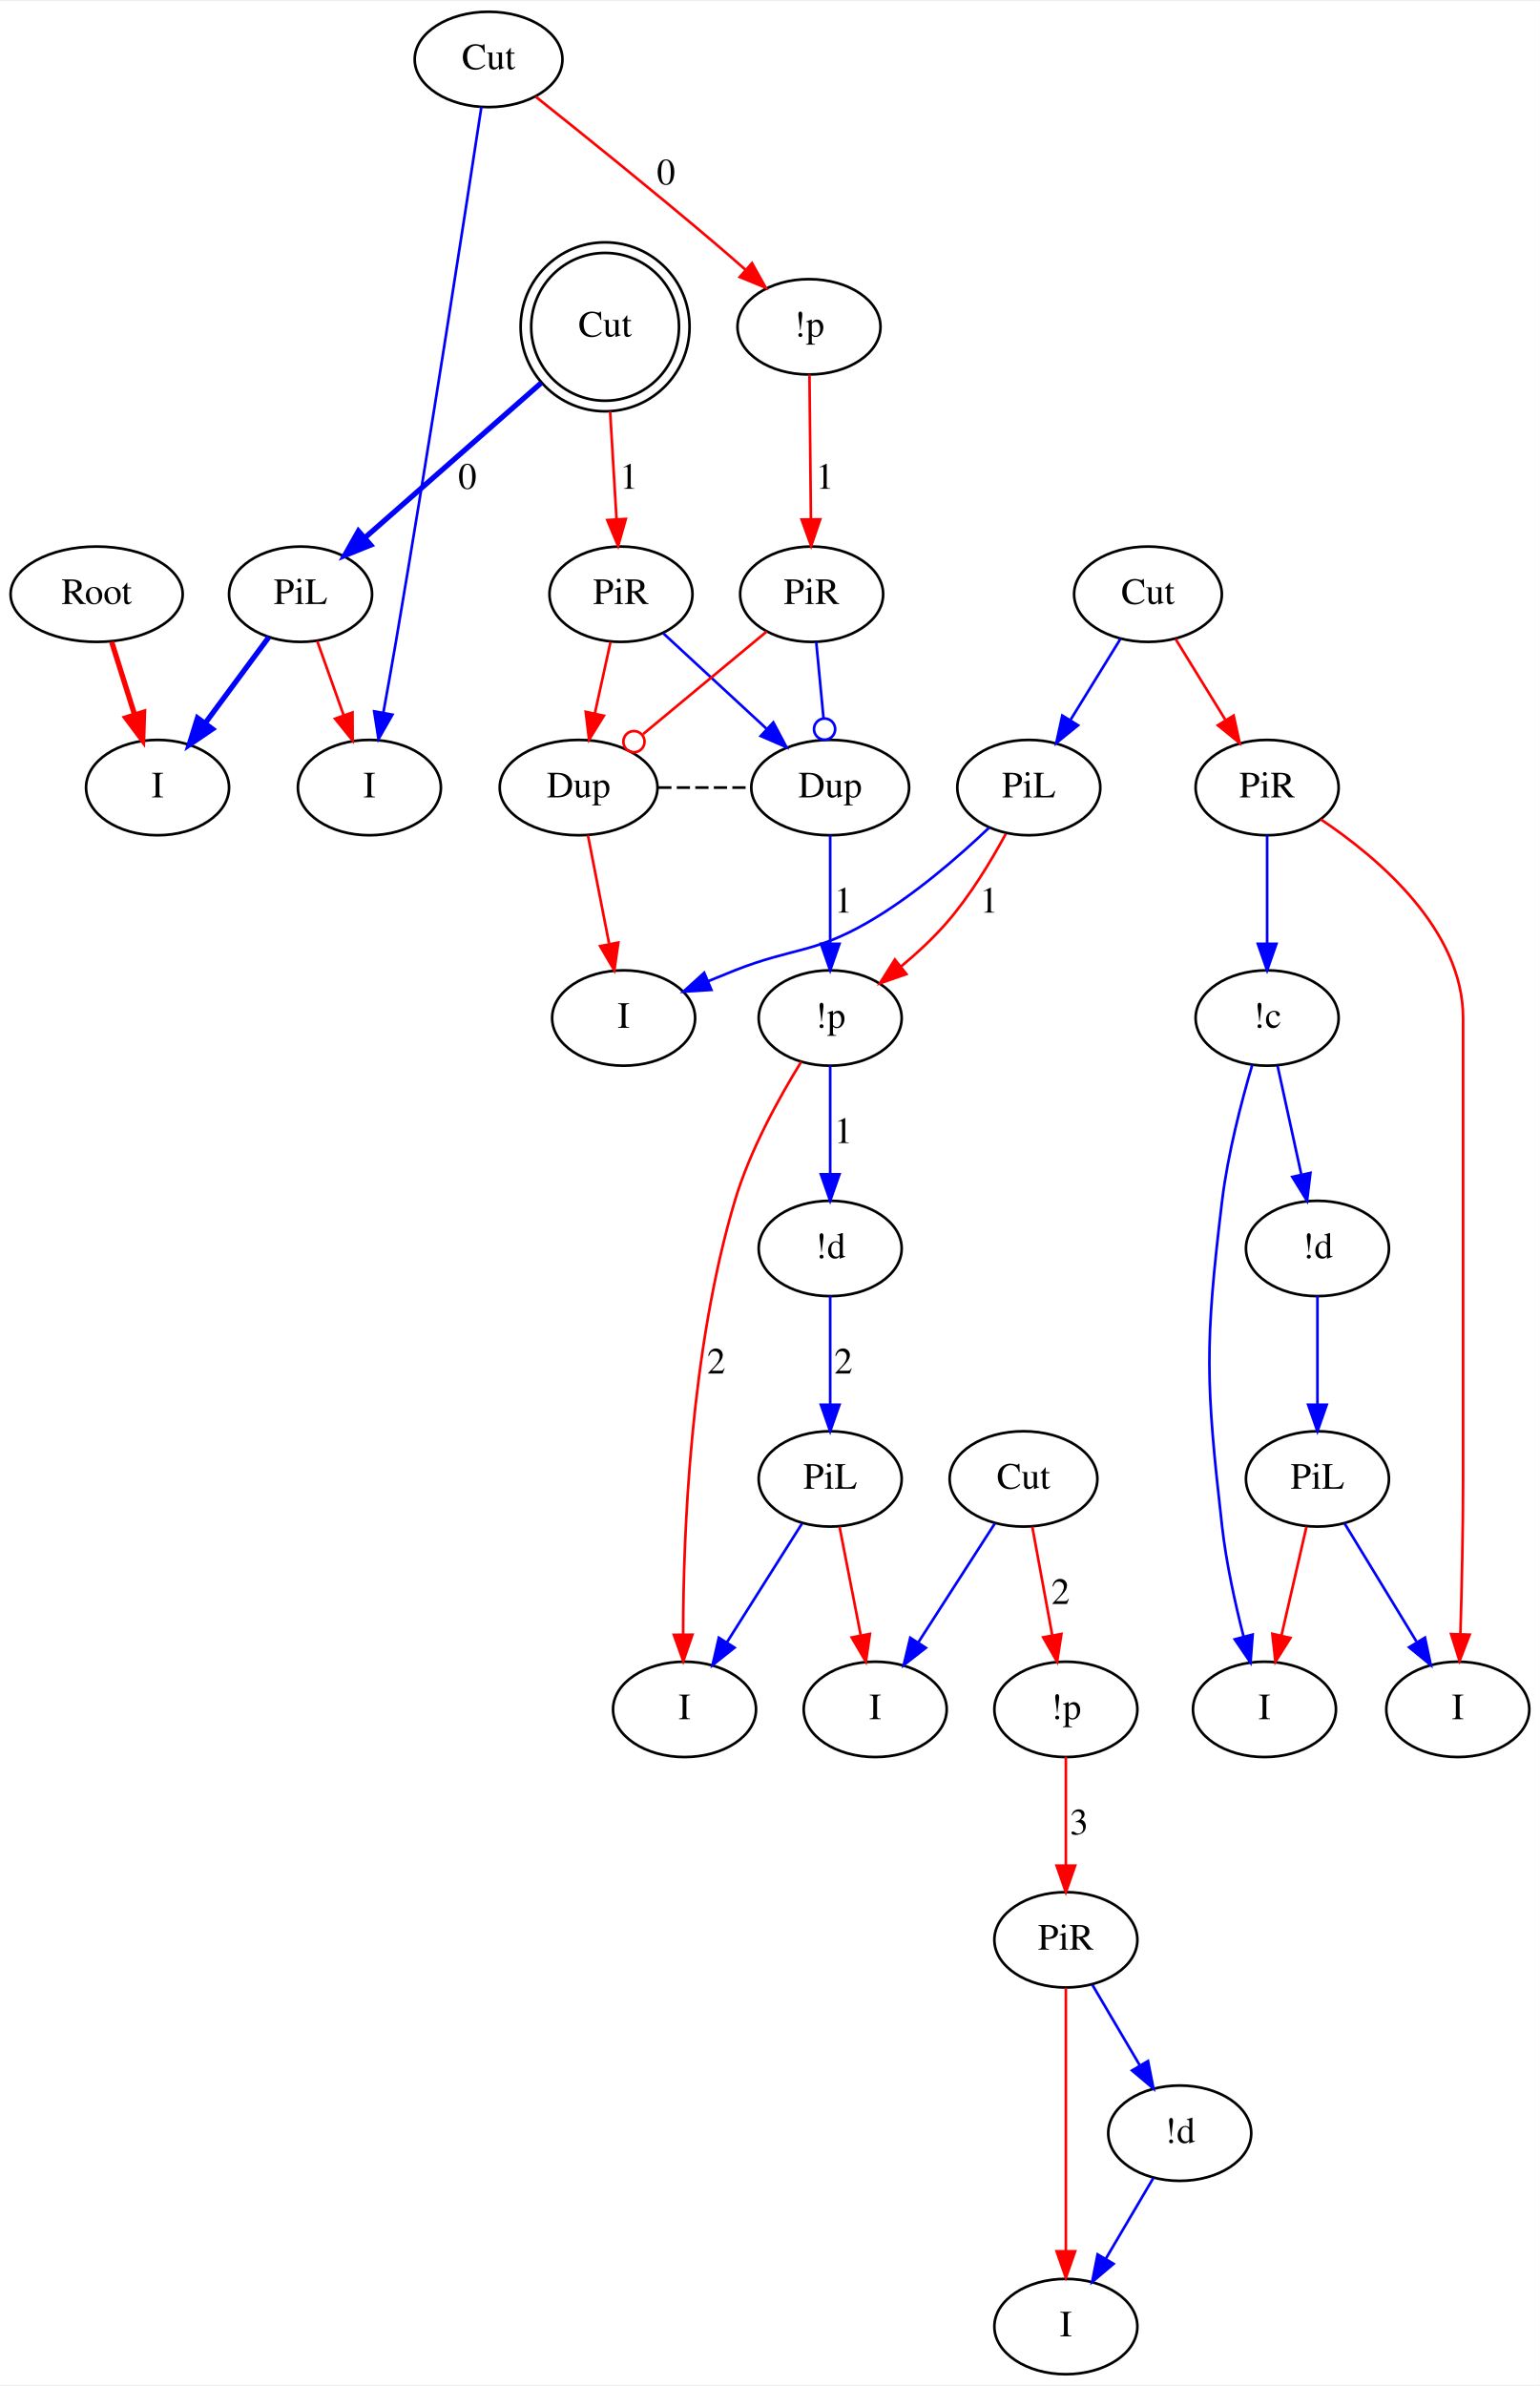
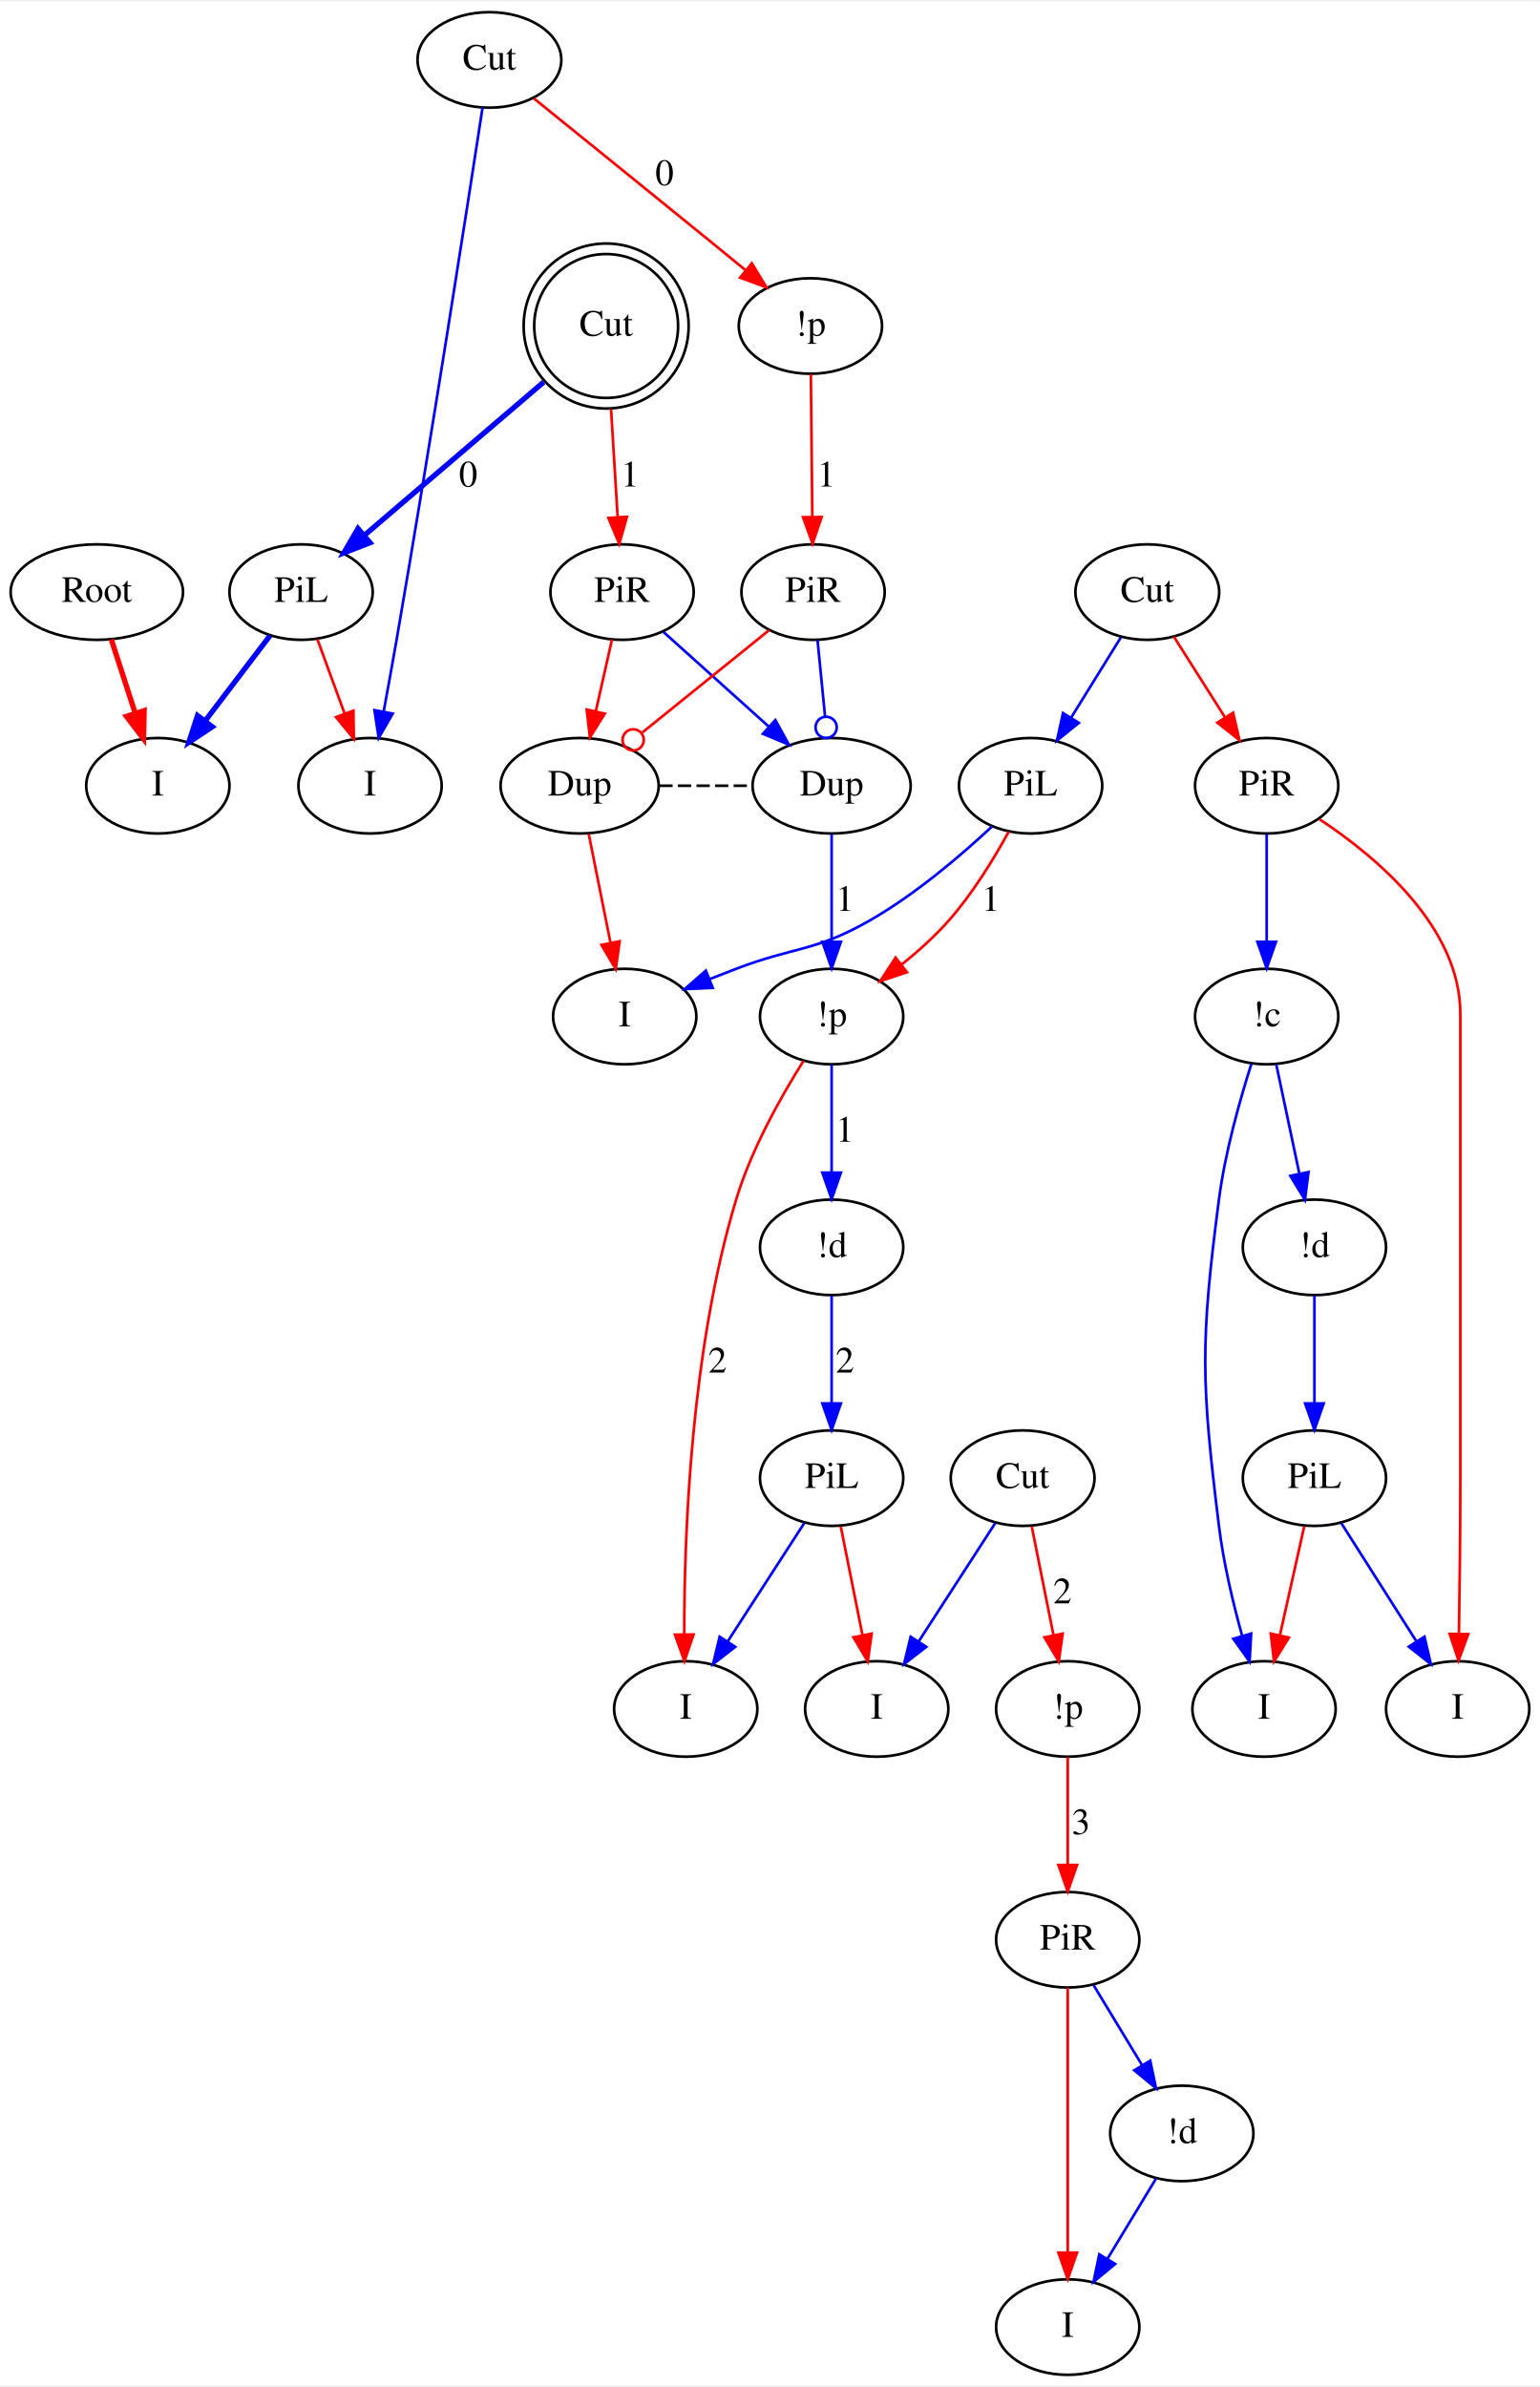
- <svg xmlns="http://www.w3.org/2000/svg" width="581pt" height="900pt" viewBox="0.00 0.00 581.50 899.90">
-   <g id="graph0" class="graph" transform="scale(1 1) rotate(0) translate(4 895.895)">
-     <polygon fill="#ffffff" stroke="transparent" points="-4,4 -4,-895.895 577.497,-895.895 577.497,4 -4,4" />
+ <svg xmlns="http://www.w3.org/2000/svg" width="580pt" height="899pt" viewBox="0.00 0.00 580.50 898.60">
+   <g id="graph0" class="graph" transform="scale(1 1) rotate(0) translate(4 894.6)">
+     <polygon fill="white" stroke="transparent" points="-4,4 -4,-894.6 576.5,-894.6 576.5,4 -4,4" />
    <g id="node1" class="node">
-       <ellipse fill="none" stroke="#000000" cx="32.497" cy="-672" rx="32.494" ry="18" />
-       <text text-anchor="middle" x="32.497" y="-668.3" font-family="Times,serif" font-size="14.00" fill="#000000">Root</text>
+       <ellipse fill="none" stroke="black" cx="32.5" cy="-672" rx="32.49" ry="18" />
+       <text text-anchor="middle" x="32.5" y="-668.3" font-family="Times,serif" font-size="14.00">Root</text>
    </g>
    <g id="node2" class="node">
-       <ellipse fill="none" stroke="#000000" cx="55.497" cy="-599" rx="27" ry="18" />
-       <text text-anchor="middle" x="55.497" y="-595.3" font-family="Times,serif" font-size="14.00" fill="#000000">I</text>
+       <ellipse fill="none" stroke="black" cx="55.5" cy="-599" rx="27" ry="18" />
+       <text text-anchor="middle" x="55.5" y="-595.3" font-family="Times,serif" font-size="14.00">I</text>
    </g>
    <g id="edge1" class="edge">
-       <path fill="none" stroke="#ff0000" stroke-width="2" d="M38.182,-653.955C40.801,-645.645 43.964,-635.604 46.867,-626.39" />
-       <polygon fill="#ff0000" stroke="#ff0000" stroke-width="2" points="50.21,-627.427 49.877,-616.837 43.534,-625.323 50.21,-627.427" />
+       <path fill="none" stroke="red" stroke-width="2" d="M37.95,-654.17C40.64,-645.86 43.95,-635.64 46.97,-626.33" />
+       <polygon fill="red" stroke="red" stroke-width="2" points="50.33,-627.3 50.09,-616.71 43.67,-625.14 50.33,-627.3" />
    </g>
    <g id="node3" class="node">
-       <ellipse fill="none" stroke="#000000" cx="180.497" cy="-873.895" rx="27.895" ry="18" />
-       <text text-anchor="middle" x="180.497" y="-870.195" font-family="Times,serif" font-size="14.00" fill="#000000">Cut</text>
+       <ellipse fill="none" stroke="black" cx="180.5" cy="-872.6" rx="27.1" ry="18" />
+       <text text-anchor="middle" x="180.5" y="-868.9" font-family="Times,serif" font-size="14.00">Cut</text>
    </g>
    <g id="node4" class="node">
-       <ellipse fill="none" stroke="#000000" cx="301.497" cy="-772.947" rx="27" ry="18" />
-       <text text-anchor="middle" x="301.497" y="-769.247" font-family="Times,serif" font-size="14.00" fill="#000000">!p</text>
+       <ellipse fill="none" stroke="black" cx="301.5" cy="-772.3" rx="27" ry="18" />
+       <text text-anchor="middle" x="301.5" y="-768.6" font-family="Times,serif" font-size="14.00">!p</text>
    </g>
    <g id="edge2" class="edge">
-       <path fill="none" stroke="#ff0000" d="M198.264,-859.846C215.59,-846.058 242.603,-824.33 265.497,-804.895 269.457,-801.534 273.616,-797.921 277.644,-794.378" />
-       <polygon fill="#ff0000" stroke="#ff0000" points="279.979,-796.985 285.142,-787.733 275.337,-791.746 279.979,-796.985" />
-       <text text-anchor="middle" x="247.497" y="-826.695" font-family="Times,serif" font-size="14.00" fill="#000000">0</text>
+       <path fill="none" stroke="red" d="M197.25,-858.08C214.22,-844.37 241.22,-822.55 264.5,-803.6 268.58,-800.27 272.91,-796.74 277.11,-793.3" />
+       <polygon fill="red" stroke="red" points="279.42,-795.93 284.94,-786.89 274.98,-790.52 279.42,-795.93" />
+       <text text-anchor="middle" x="246.5" y="-825.4" font-family="Times,serif" font-size="14.00">0</text>
    </g>
    <g id="node5" class="node">
-       <ellipse fill="none" stroke="#000000" cx="135.497" cy="-599" rx="27" ry="18" />
-       <text text-anchor="middle" x="135.497" y="-595.3" font-family="Times,serif" font-size="14.00" fill="#000000">I</text>
+       <ellipse fill="none" stroke="black" cx="135.5" cy="-599" rx="27" ry="18" />
+       <text text-anchor="middle" x="135.5" y="-595.3" font-family="Times,serif" font-size="14.00">I</text>
    </g>
    <g id="edge3" class="edge">
-       <path fill="none" stroke="#0000ff" d="M177.773,-855.916C172.052,-818.365 158.262,-728.88 145.497,-654 144.013,-645.294 142.32,-635.828 140.755,-627.242" />
-       <polygon fill="#0000ff" stroke="#0000ff" points="144.181,-626.519 138.931,-617.316 137.296,-627.783 144.181,-626.519" />
+       <path fill="none" stroke="blue" d="M177.91,-854.64C172.29,-817.99 158.41,-728.65 145.5,-654 143.97,-645.18 142.22,-635.57 140.62,-626.94" />
+       <polygon fill="blue" stroke="blue" points="144.04,-626.19 138.75,-617.01 137.16,-627.48 144.04,-626.19" />
    </g>
    <g id="node13" class="node">
-       <ellipse fill="none" stroke="#000000" cx="302.497" cy="-672" rx="27" ry="18" />
-       <text text-anchor="middle" x="302.497" y="-668.3" font-family="Times,serif" font-size="14.00" fill="#000000">PiR</text>
+       <ellipse fill="none" stroke="black" cx="302.5" cy="-672" rx="27" ry="18" />
+       <text text-anchor="middle" x="302.5" y="-668.3" font-family="Times,serif" font-size="14.00">PiR</text>
    </g>
    <g id="edge13" class="edge">
-       <path fill="none" stroke="#ff0000" d="M301.676,-754.9C301.826,-739.778 302.042,-717.921 302.215,-700.446" />
-       <polygon fill="#ff0000" stroke="#ff0000" points="305.717,-700.266 302.317,-690.231 298.717,-700.196 305.717,-700.266" />
-       <text text-anchor="middle" x="307.497" y="-711.8" font-family="Times,serif" font-size="14.00" fill="#000000">1</text>
+       <path fill="none" stroke="red" d="M301.67,-754.18C301.82,-739.33 302.04,-717.57 302.22,-700.31" />
+       <polygon fill="red" stroke="red" points="305.72,-700.29 302.32,-690.26 298.72,-700.22 305.72,-700.29" />
+       <text text-anchor="middle" x="307.5" y="-711.8" font-family="Times,serif" font-size="14.00">1</text>
    </g>
    <g id="node6" class="node">
-       <ellipse fill="none" stroke="#000000" cx="224.497" cy="-772.947" rx="27.902" ry="27.902" />
-       <ellipse fill="none" stroke="#000000" cx="224.497" cy="-772.947" rx="31.895" ry="31.895" />
-       <text text-anchor="middle" x="224.497" y="-769.247" font-family="Times,serif" font-size="14.00" fill="#000000">Cut</text>
+       <ellipse fill="none" stroke="black" cx="224.5" cy="-772.3" rx="27.12" ry="27.12" />
+       <ellipse fill="none" stroke="black" cx="224.5" cy="-772.3" rx="31.1" ry="31.1" />
+       <text text-anchor="middle" x="224.5" y="-768.6" font-family="Times,serif" font-size="14.00">Cut</text>
    </g>
    <g id="node7" class="node">
-       <ellipse fill="none" stroke="#000000" cx="230.497" cy="-672" rx="27" ry="18" />
-       <text text-anchor="middle" x="230.497" y="-668.3" font-family="Times,serif" font-size="14.00" fill="#000000">PiR</text>
+       <ellipse fill="none" stroke="black" cx="230.5" cy="-672" rx="27" ry="18" />
+       <text text-anchor="middle" x="230.5" y="-668.3" font-family="Times,serif" font-size="14.00">PiR</text>
    </g>
    <g id="edge4" class="edge">
-       <path fill="none" stroke="#ff0000" d="M226.396,-741.007C227.173,-727.92 228.066,-712.903 228.819,-700.226" />
-       <polygon fill="#ff0000" stroke="#ff0000" points="232.315,-700.413 229.414,-690.222 225.327,-699.997 232.315,-700.413" />
-       <text text-anchor="middle" x="233.497" y="-711.8" font-family="Times,serif" font-size="14.00" fill="#000000">1</text>
+       <path fill="none" stroke="red" d="M226.35,-741C227.13,-728.09 228.05,-713.13 228.82,-700.53" />
+       <polygon fill="red" stroke="red" points="232.33,-700.38 229.45,-690.18 225.35,-699.95 232.33,-700.38" />
+       <text text-anchor="middle" x="233.5" y="-711.8" font-family="Times,serif" font-size="14.00">1</text>
    </g>
    <g id="node8" class="node">
-       <ellipse fill="none" stroke="#000000" cx="109.497" cy="-672" rx="27" ry="18" />
-       <text text-anchor="middle" x="109.497" y="-668.3" font-family="Times,serif" font-size="14.00" fill="#000000">PiL</text>
+       <ellipse fill="none" stroke="black" cx="109.5" cy="-672" rx="27" ry="18" />
+       <text text-anchor="middle" x="109.5" y="-668.3" font-family="Times,serif" font-size="14.00">PiL</text>
    </g>
    <g id="edge5" class="edge">
-       <path fill="none" stroke="#0000ff" stroke-width="2" d="M200.389,-751.786C180.823,-734.611 153.364,-710.506 133.757,-693.295" />
-       <polygon fill="#0000ff" stroke="#0000ff" stroke-width="2" points="135.966,-690.577 126.141,-686.61 131.348,-695.838 135.966,-690.577" />
-       <text text-anchor="middle" x="172.497" y="-711.8" font-family="Times,serif" font-size="14.00" fill="#000000">0</text>
+       <path fill="none" stroke="blue" stroke-width="2" d="M200.95,-751.17C181.2,-734.28 153.12,-710.28 133.29,-693.34" />
+       <polygon fill="blue" stroke="blue" stroke-width="2" points="135.49,-690.61 125.62,-686.78 130.94,-695.94 135.49,-690.61" />
+       <text text-anchor="middle" x="172.5" y="-711.8" font-family="Times,serif" font-size="14.00">0</text>
    </g>
    <g id="node9" class="node">
-       <ellipse fill="none" stroke="#000000" cx="214.497" cy="-599" rx="29.795" ry="18" />
-       <text text-anchor="middle" x="214.497" y="-595.3" font-family="Times,serif" font-size="14.00" fill="#000000">Dup</text>
+       <ellipse fill="none" stroke="black" cx="214.5" cy="-599" rx="29.8" ry="18" />
+       <text text-anchor="middle" x="214.5" y="-595.3" font-family="Times,serif" font-size="14.00">Dup</text>
    </g>
    <g id="edge9" class="edge">
-       <path fill="none" stroke="#ff0000" d="M226.542,-653.955C224.754,-645.795 222.599,-635.965 220.61,-626.889" />
-       <polygon fill="#ff0000" stroke="#ff0000" points="224.022,-626.109 218.462,-617.09 217.184,-627.608 224.022,-626.109" />
+       <path fill="none" stroke="red" d="M226.71,-654.17C224.88,-646.07 222.64,-636.15 220.59,-627.03" />
+       <polygon fill="red" stroke="red" points="223.99,-626.18 218.37,-617.2 217.16,-627.72 223.99,-626.18" />
    </g>
    <g id="node10" class="node">
-       <ellipse fill="none" stroke="#000000" cx="309.497" cy="-599" rx="29.795" ry="18" />
-       <text text-anchor="middle" x="309.497" y="-595.3" font-family="Times,serif" font-size="14.00" fill="#000000">Dup</text>
+       <ellipse fill="none" stroke="black" cx="309.5" cy="-599" rx="29.8" ry="18" />
+       <text text-anchor="middle" x="309.5" y="-595.3" font-family="Times,serif" font-size="14.00">Dup</text>
    </g>
    <g id="edge10" class="edge">
-       <path fill="none" stroke="#0000ff" d="M246.484,-657.227C257.685,-646.877 272.852,-632.862 285.499,-621.175" />
-       <polygon fill="#0000ff" stroke="#0000ff" points="288.021,-623.611 292.99,-614.253 283.27,-618.469 288.021,-623.611" />
+       <path fill="none" stroke="blue" d="M246.1,-656.97C257.43,-646.8 272.94,-632.86 285.79,-621.31" />
+       <polygon fill="blue" stroke="blue" points="288.28,-623.77 293.38,-614.49 283.6,-618.57 288.28,-623.77" />
    </g>
    <g id="edge15" class="edge">
-       <path fill="none" stroke="#0000ff" stroke-width="2" d="M97.513,-655.799C90.452,-646.253 81.382,-633.992 73.477,-623.306" />
-       <polygon fill="#0000ff" stroke="#0000ff" stroke-width="2" points="76.209,-621.114 67.448,-615.156 70.581,-625.277 76.209,-621.114" />
+       <path fill="none" stroke="blue" stroke-width="2" d="M97.78,-655.59C90.63,-646.2 81.36,-634 73.31,-623.42" />
+       <polygon fill="blue" stroke="blue" stroke-width="2" points="76.03,-621.22 67.19,-615.38 70.46,-625.45 76.03,-621.22" />
    </g>
    <g id="edge14" class="edge">
-       <path fill="none" stroke="#ff0000" d="M115.791,-654.329C118.771,-645.962 122.398,-635.778 125.725,-626.438" />
-       <polygon fill="#ff0000" stroke="#ff0000" points="129.113,-627.356 129.171,-616.761 122.519,-625.008 129.113,-627.356" />
+       <path fill="none" stroke="red" d="M115.66,-654.17C118.7,-645.86 122.45,-635.64 125.86,-626.33" />
+       <polygon fill="red" stroke="red" points="129.23,-627.3 129.38,-616.71 122.65,-624.89 129.23,-627.3" />
    </g>
    <g id="edge6" class="edge">
-       <path fill="none" stroke="#000000" stroke-dasharray="5,2" d="M244.556,-599C256.225,-599 267.894,-599 279.563,-599" />
+       <path fill="none" stroke="black" stroke-dasharray="5,2" d="M244.56,-599C256.22,-599 267.89,-599 279.56,-599" />
    </g>
    <g id="node11" class="node">
-       <ellipse fill="none" stroke="#000000" cx="231.497" cy="-512" rx="27" ry="18" />
-       <text text-anchor="middle" x="231.497" y="-508.3" font-family="Times,serif" font-size="14.00" fill="#000000">I</text>
+       <ellipse fill="none" stroke="black" cx="231.5" cy="-512" rx="27" ry="18" />
+       <text text-anchor="middle" x="231.5" y="-508.3" font-family="Times,serif" font-size="14.00">I</text>
    </g>
    <g id="edge7" class="edge">
-       <path fill="none" stroke="#ff0000" d="M218.019,-580.973C220.322,-569.192 223.376,-553.561 225.995,-540.158" />
-       <polygon fill="#ff0000" stroke="#ff0000" points="229.496,-540.489 227.979,-530.003 222.626,-539.146 229.496,-540.489" />
+       <path fill="none" stroke="red" d="M217.94,-580.8C220.28,-569.09 223.43,-553.34 226.1,-539.97" />
+       <polygon fill="red" stroke="red" points="229.59,-540.38 228.12,-529.89 222.73,-539 229.59,-540.38" />
    </g>
    <g id="node12" class="node">
-       <ellipse fill="none" stroke="#000000" cx="309.497" cy="-512" rx="27" ry="18" />
-       <text text-anchor="middle" x="309.497" y="-508.3" font-family="Times,serif" font-size="14.00" fill="#000000">!p</text>
+       <ellipse fill="none" stroke="black" cx="309.5" cy="-512" rx="27" ry="18" />
+       <text text-anchor="middle" x="309.5" y="-508.3" font-family="Times,serif" font-size="14.00">!p</text>
    </g>
    <g id="edge8" class="edge">
-       <path fill="none" stroke="#0000ff" d="M309.497,-580.973C309.497,-569.192 309.497,-553.561 309.497,-540.158" />
-       <polygon fill="#0000ff" stroke="#0000ff" points="312.997,-540.003 309.497,-530.003 305.997,-540.003 312.997,-540.003" />
-       <text text-anchor="middle" x="314.497" y="-551.8" font-family="Times,serif" font-size="14.00" fill="#000000">1</text>
+       <path fill="none" stroke="blue" d="M309.5,-580.8C309.5,-569.16 309.5,-553.55 309.5,-540.24" />
+       <polygon fill="blue" stroke="blue" points="313,-540.18 309.5,-530.18 306,-540.18 313,-540.18" />
+       <text text-anchor="middle" x="314.5" y="-551.8" font-family="Times,serif" font-size="14.00">1</text>
    </g>
    <g id="node22" class="node">
-       <ellipse fill="none" stroke="#000000" cx="254.497" cy="-251" rx="27" ry="18" />
-       <text text-anchor="middle" x="254.497" y="-247.3" font-family="Times,serif" font-size="14.00" fill="#000000">I</text>
+       <ellipse fill="none" stroke="black" cx="254.5" cy="-251" rx="27" ry="18" />
+       <text text-anchor="middle" x="254.5" y="-247.3" font-family="Times,serif" font-size="14.00">I</text>
    </g>
    <g id="edge27" class="edge">
-       <path fill="none" stroke="#ff0000" d="M298.562,-495.477C290.2,-481.96 279.172,-462.034 273.497,-443 256.729,-386.76 254.013,-317.568 253.969,-279.496" />
-       <polygon fill="#ff0000" stroke="#ff0000" points="257.471,-279.192 254.024,-269.173 250.471,-279.155 257.471,-279.192" />
-       <text text-anchor="middle" x="266.497" y="-377.8" font-family="Times,serif" font-size="14.00" fill="#000000">2</text>
+       <path fill="none" stroke="red" d="M298.9,-495.28C290.5,-481.96 279.25,-462.05 273.5,-443 256.46,-386.52 253.9,-316.82 253.94,-279.19" />
+       <polygon fill="red" stroke="red" points="257.44,-279.06 254.02,-269.03 250.44,-279 257.44,-279.06" />
+       <text text-anchor="middle" x="266.5" y="-377.8" font-family="Times,serif" font-size="14.00">2</text>
    </g>
    <g id="node23" class="node">
-       <ellipse fill="none" stroke="#000000" cx="309.497" cy="-425" rx="27" ry="18" />
-       <text text-anchor="middle" x="309.497" y="-421.3" font-family="Times,serif" font-size="14.00" fill="#000000">!d</text>
+       <ellipse fill="none" stroke="black" cx="309.5" cy="-425" rx="27" ry="18" />
+       <text text-anchor="middle" x="309.5" y="-421.3" font-family="Times,serif" font-size="14.00">!d</text>
    </g>
    <g id="edge28" class="edge">
-       <path fill="none" stroke="#0000ff" d="M309.497,-493.974C309.497,-482.192 309.497,-466.561 309.497,-453.158" />
-       <polygon fill="#0000ff" stroke="#0000ff" points="312.997,-453.003 309.497,-443.003 305.997,-453.003 312.997,-453.003" />
-       <text text-anchor="middle" x="314.497" y="-464.8" font-family="Times,serif" font-size="14.00" fill="#000000">1</text>
+       <path fill="none" stroke="blue" d="M309.5,-493.8C309.5,-482.16 309.5,-466.55 309.5,-453.24" />
+       <polygon fill="blue" stroke="blue" points="313,-453.18 309.5,-443.18 306,-453.18 313,-453.18" />
+       <text text-anchor="middle" x="314.5" y="-464.8" font-family="Times,serif" font-size="14.00">1</text>
    </g>
    <g id="edge11" class="edge">
-       <path fill="none" stroke="#ff0000" d="M285.53,-657.925C272.276,-646.931 253.681,-631.505 238.84,-619.194" />
-       <ellipse fill="none" stroke="#ff0000" cx="235.397" cy="-616.337" rx="4" ry="4" />
+       <path fill="none" stroke="red" d="M285.94,-657.65C272.47,-646.78 253.29,-631.3 238.19,-619.12" />
+       <ellipse fill="none" stroke="red" cx="234.69" cy="-616.29" rx="4" ry="4" />
    </g>
    <g id="edge12" class="edge">
-       <path fill="none" stroke="#0000ff" d="M304.228,-653.955C305.06,-645.269 306.075,-634.69 306.99,-625.142" />
-       <ellipse fill="none" stroke="#0000ff" cx="307.381" cy="-621.072" rx="4" ry="4" />
+       <path fill="none" stroke="blue" d="M304.19,-653.81C305.04,-645.18 306.09,-634.56 307.03,-625.03" />
+       <ellipse fill="none" stroke="blue" cx="307.43" cy="-621.01" rx="4" ry="4" />
    </g>
    <g id="node14" class="node">
-       <ellipse fill="none" stroke="#000000" cx="429.497" cy="-672" rx="27.895" ry="18" />
-       <text text-anchor="middle" x="429.497" y="-668.3" font-family="Times,serif" font-size="14.00" fill="#000000">Cut</text>
+       <ellipse fill="none" stroke="black" cx="428.5" cy="-672" rx="27.1" ry="18" />
+       <text text-anchor="middle" x="428.5" y="-668.3" font-family="Times,serif" font-size="14.00">Cut</text>
    </g>
    <g id="node15" class="node">
-       <ellipse fill="none" stroke="#000000" cx="474.497" cy="-599" rx="27" ry="18" />
-       <text text-anchor="middle" x="474.497" y="-595.3" font-family="Times,serif" font-size="14.00" fill="#000000">PiR</text>
+       <ellipse fill="none" stroke="black" cx="473.5" cy="-599" rx="27" ry="18" />
+       <text text-anchor="middle" x="473.5" y="-595.3" font-family="Times,serif" font-size="14.00">PiR</text>
    </g>
    <g id="edge16" class="edge">
-       <path fill="none" stroke="#ff0000" d="M439.934,-655.069C445.5,-646.04 452.464,-634.742 458.68,-624.659" />
-       <polygon fill="#ff0000" stroke="#ff0000" points="461.849,-626.189 464.117,-615.839 455.89,-622.515 461.849,-626.189" />
+       <path fill="none" stroke="red" d="M438.48,-655.24C444.17,-646.27 451.42,-634.83 457.85,-624.69" />
+       <polygon fill="red" stroke="red" points="460.83,-626.53 463.23,-616.21 454.92,-622.78 460.83,-626.53" />
    </g>
    <g id="node16" class="node">
-       <ellipse fill="none" stroke="#000000" cx="384.497" cy="-599" rx="27" ry="18" />
-       <text text-anchor="middle" x="384.497" y="-595.3" font-family="Times,serif" font-size="14.00" fill="#000000">PiL</text>
+       <ellipse fill="none" stroke="black" cx="384.5" cy="-599" rx="27" ry="18" />
+       <text text-anchor="middle" x="384.5" y="-595.3" font-family="Times,serif" font-size="14.00">PiL</text>
    </g>
    <g id="edge17" class="edge">
-       <path fill="none" stroke="#0000ff" d="M419.06,-655.069C413.494,-646.04 406.53,-634.742 400.314,-624.659" />
-       <polygon fill="#0000ff" stroke="#0000ff" points="403.104,-622.515 394.877,-615.839 397.146,-626.189 403.104,-622.515" />
+       <path fill="none" stroke="blue" d="M418.51,-654.89C413,-645.99 406.03,-634.75 399.84,-624.77" />
+       <polygon fill="blue" stroke="blue" points="402.68,-622.7 394.44,-616.05 396.73,-626.39 402.68,-622.7" />
    </g>
    <g id="node17" class="node">
-       <ellipse fill="none" stroke="#000000" cx="474.497" cy="-512" rx="27" ry="18" />
-       <text text-anchor="middle" x="474.497" y="-508.3" font-family="Times,serif" font-size="14.00" fill="#000000">!c</text>
+       <ellipse fill="none" stroke="black" cx="473.5" cy="-512" rx="27" ry="18" />
+       <text text-anchor="middle" x="473.5" y="-508.3" font-family="Times,serif" font-size="14.00">!c</text>
    </g>
    <g id="edge18" class="edge">
-       <path fill="none" stroke="#0000ff" d="M474.497,-580.973C474.497,-569.192 474.497,-553.561 474.497,-540.158" />
-       <polygon fill="#0000ff" stroke="#0000ff" points="477.997,-540.003 474.497,-530.003 470.997,-540.003 477.997,-540.003" />
+       <path fill="none" stroke="blue" d="M473.5,-580.8C473.5,-569.16 473.5,-553.55 473.5,-540.24" />
+       <polygon fill="blue" stroke="blue" points="477,-540.18 473.5,-530.18 470,-540.18 477,-540.18" />
    </g>
    <g id="node18" class="node">
-       <ellipse fill="none" stroke="#000000" cx="546.497" cy="-251" rx="27" ry="18" />
-       <text text-anchor="middle" x="546.497" y="-247.3" font-family="Times,serif" font-size="14.00" fill="#000000">I</text>
+       <ellipse fill="none" stroke="black" cx="545.5" cy="-251" rx="27" ry="18" />
+       <text text-anchor="middle" x="545.5" y="-247.3" font-family="Times,serif" font-size="14.00">I</text>
    </g>
    <g id="edge19" class="edge">
-       <path fill="none" stroke="#ff0000" d="M494.718,-587.036C516.628,-572.37 548.497,-545.313 548.497,-512 548.497,-512 548.497,-512 548.497,-338 548.497,-318.542 547.991,-296.643 547.488,-279.684" />
-       <polygon fill="#ff0000" stroke="#ff0000" points="550.975,-279.213 547.163,-269.328 543.978,-279.433 550.975,-279.213" />
+       <path fill="none" stroke="red" d="M493.44,-586.36C515.06,-572.07 546.5,-545.68 546.5,-513 546.5,-513 546.5,-513 546.5,-337 546.5,-317.75 546.24,-296.05 545.98,-279.4" />
+       <polygon fill="red" stroke="red" points="549.48,-279.2 545.82,-269.26 542.48,-279.31 549.48,-279.2" />
    </g>
    <g id="edge26" class="edge">
-       <path fill="none" stroke="#0000ff" d="M369.586,-583.937C357.884,-572.793 340.738,-557.893 323.497,-548 303.012,-536.245 295.472,-538.656 273.497,-530 270.224,-528.711 266.825,-527.328 263.441,-525.923" />
-       <polygon fill="#0000ff" stroke="#0000ff" points="264.638,-522.629 254.064,-521.963 261.915,-529.078 264.638,-522.629" />
+       <path fill="none" stroke="blue" d="M370.02,-583.7C358.28,-572.74 340.89,-557.87 323.5,-548 302.95,-536.34 295.56,-538.43 273.5,-530 270.24,-528.75 266.85,-527.43 263.47,-526.09" />
+       <polygon fill="blue" stroke="blue" points="264.69,-522.81 254.1,-522.34 262.08,-529.31 264.69,-522.81" />
    </g>
    <g id="edge25" class="edge">
-       <path fill="none" stroke="#ff0000" d="M375.783,-581.486C370.191,-571.158 362.335,-558.166 353.497,-548 348.422,-542.162 342.33,-536.524 336.32,-531.512" />
-       <polygon fill="#ff0000" stroke="#ff0000" points="338.28,-528.598 328.278,-525.103 333.918,-534.073 338.28,-528.598" />
-       <text text-anchor="middle" x="369.497" y="-551.8" font-family="Times,serif" font-size="14.00" fill="#000000">1</text>
+       <path fill="none" stroke="red" d="M376.28,-581.72C370.66,-571.45 362.59,-558.23 353.5,-548 348.32,-542.18 342.1,-536.59 335.99,-531.66" />
+       <polygon fill="red" stroke="red" points="337.89,-528.7 327.83,-525.36 333.61,-534.24 337.89,-528.7" />
+       <text text-anchor="middle" x="369.5" y="-551.8" font-family="Times,serif" font-size="14.00">1</text>
    </g>
    <g id="node19" class="node">
-       <ellipse fill="none" stroke="#000000" cx="473.497" cy="-251" rx="27" ry="18" />
-       <text text-anchor="middle" x="473.497" y="-247.3" font-family="Times,serif" font-size="14.00" fill="#000000">I</text>
+       <ellipse fill="none" stroke="black" cx="472.5" cy="-251" rx="27" ry="18" />
+       <text text-anchor="middle" x="472.5" y="-247.3" font-family="Times,serif" font-size="14.00">I</text>
    </g>
    <g id="edge20" class="edge">
-       <path fill="none" stroke="#0000ff" d="M468.896,-494.349C464.82,-480.537 459.653,-460.759 457.497,-443 450.91,-388.732 451.283,-374.312 457.497,-320 459.081,-306.16 462.396,-291.058 465.6,-278.52" />
-       <polygon fill="#0000ff" stroke="#0000ff" points="469.03,-279.24 468.225,-268.676 462.267,-277.437 469.03,-279.24" />
+       <path fill="none" stroke="blue" d="M467.75,-494.2C463.4,-480.58 457.81,-460.8 455.5,-443 448.44,-388.79 448.82,-374.26 455.5,-320 457.2,-306.13 460.8,-291.02 464.25,-278.57" />
+       <polygon fill="blue" stroke="blue" points="467.65,-279.41 467.06,-268.83 460.93,-277.46 467.65,-279.41" />
    </g>
    <g id="node20" class="node">
-       <ellipse fill="none" stroke="#000000" cx="493.497" cy="-425" rx="27" ry="18" />
-       <text text-anchor="middle" x="493.497" y="-421.3" font-family="Times,serif" font-size="14.00" fill="#000000">!d</text>
+       <ellipse fill="none" stroke="black" cx="491.5" cy="-425" rx="27" ry="18" />
+       <text text-anchor="middle" x="491.5" y="-421.3" font-family="Times,serif" font-size="14.00">!d</text>
    </g>
    <g id="edge21" class="edge">
-       <path fill="none" stroke="#0000ff" d="M478.434,-493.974C481.007,-482.192 484.421,-466.561 487.348,-453.158" />
-       <polygon fill="#0000ff" stroke="#0000ff" points="490.851,-453.52 489.565,-443.003 484.012,-452.026 490.851,-453.52" />
+       <path fill="none" stroke="blue" d="M477.14,-493.8C479.62,-482.09 482.95,-466.34 485.78,-452.97" />
+       <polygon fill="blue" stroke="blue" points="489.27,-453.39 487.92,-442.89 482.43,-451.94 489.27,-453.39" />
    </g>
    <g id="node21" class="node">
-       <ellipse fill="none" stroke="#000000" cx="493.497" cy="-338" rx="27" ry="18" />
-       <text text-anchor="middle" x="493.497" y="-334.3" font-family="Times,serif" font-size="14.00" fill="#000000">PiL</text>
+       <ellipse fill="none" stroke="black" cx="491.5" cy="-338" rx="27" ry="18" />
+       <text text-anchor="middle" x="491.5" y="-334.3" font-family="Times,serif" font-size="14.00">PiL</text>
    </g>
    <g id="edge22" class="edge">
-       <path fill="none" stroke="#0000ff" d="M493.497,-406.974C493.497,-395.192 493.497,-379.561 493.497,-366.158" />
-       <polygon fill="#0000ff" stroke="#0000ff" points="496.997,-366.003 493.497,-356.003 489.997,-366.003 496.997,-366.003" />
+       <path fill="none" stroke="blue" d="M491.5,-406.8C491.5,-395.16 491.5,-379.55 491.5,-366.24" />
+       <polygon fill="blue" stroke="blue" points="495,-366.18 491.5,-356.18 488,-366.18 495,-366.18" />
    </g>
    <g id="edge24" class="edge">
-       <path fill="none" stroke="#0000ff" d="M503.716,-321.226C511.415,-308.588 522.107,-291.037 530.876,-276.643" />
-       <polygon fill="#0000ff" stroke="#0000ff" points="534.096,-278.084 536.31,-267.723 528.118,-274.442 534.096,-278.084" />
+       <path fill="none" stroke="blue" d="M501.65,-321.01C509.57,-308.55 520.71,-291.01 529.78,-276.74" />
+       <polygon fill="blue" stroke="blue" points="532.98,-278.23 535.39,-267.92 527.07,-274.48 532.98,-278.23" />
    </g>
    <g id="edge23" class="edge">
-       <path fill="none" stroke="#ff0000" d="M489.353,-319.974C486.618,-308.075 482.98,-292.251 479.879,-278.761" />
-       <polygon fill="#ff0000" stroke="#ff0000" points="483.287,-277.965 477.636,-269.003 476.465,-279.533 483.287,-277.965" />
+       <path fill="none" stroke="red" d="M487.65,-319.8C485.03,-308.09 481.51,-292.34 478.53,-278.97" />
+       <polygon fill="red" stroke="red" points="481.87,-277.88 476.27,-268.89 475.04,-279.41 481.87,-277.88" />
    </g>
    <g id="node24" class="node">
-       <ellipse fill="none" stroke="#000000" cx="309.497" cy="-338" rx="27" ry="18" />
-       <text text-anchor="middle" x="309.497" y="-334.3" font-family="Times,serif" font-size="14.00" fill="#000000">PiL</text>
+       <ellipse fill="none" stroke="black" cx="309.5" cy="-338" rx="27" ry="18" />
+       <text text-anchor="middle" x="309.5" y="-334.3" font-family="Times,serif" font-size="14.00">PiL</text>
    </g>
    <g id="edge29" class="edge">
-       <path fill="none" stroke="#0000ff" d="M309.497,-406.974C309.497,-395.192 309.497,-379.561 309.497,-366.158" />
-       <polygon fill="#0000ff" stroke="#0000ff" points="312.997,-366.003 309.497,-356.003 305.997,-366.003 312.997,-366.003" />
-       <text text-anchor="middle" x="314.497" y="-377.8" font-family="Times,serif" font-size="14.00" fill="#000000">2</text>
+       <path fill="none" stroke="blue" d="M309.5,-406.8C309.5,-395.16 309.5,-379.55 309.5,-366.24" />
+       <polygon fill="blue" stroke="blue" points="313,-366.18 309.5,-356.18 306,-366.18 313,-366.18" />
+       <text text-anchor="middle" x="314.5" y="-377.8" font-family="Times,serif" font-size="14.00">2</text>
    </g>
    <g id="edge37" class="edge">
-       <path fill="none" stroke="#0000ff" d="M298.893,-321.226C290.827,-308.468 279.596,-290.702 270.449,-276.233" />
-       <polygon fill="#0000ff" stroke="#0000ff" points="273.371,-274.305 265.069,-267.723 267.454,-278.046 273.371,-274.305" />
+       <path fill="none" stroke="blue" d="M299.15,-321.01C291.01,-308.43 279.52,-290.68 270.24,-276.33" />
+       <polygon fill="blue" stroke="blue" points="273.17,-274.41 264.8,-267.92 267.29,-278.21 273.17,-274.41" />
    </g>
    <g id="node27" class="node">
-       <ellipse fill="none" stroke="#000000" cx="326.497" cy="-251" rx="27" ry="18" />
-       <text text-anchor="middle" x="326.497" y="-247.3" font-family="Times,serif" font-size="14.00" fill="#000000">I</text>
+       <ellipse fill="none" stroke="black" cx="326.5" cy="-251" rx="27" ry="18" />
+       <text text-anchor="middle" x="326.5" y="-247.3" font-family="Times,serif" font-size="14.00">I</text>
    </g>
    <g id="edge36" class="edge">
-       <path fill="none" stroke="#ff0000" d="M313.019,-319.974C315.322,-308.192 318.376,-292.561 320.995,-279.158" />
-       <polygon fill="#ff0000" stroke="#ff0000" points="324.496,-279.489 322.979,-269.003 317.626,-278.147 324.496,-279.489" />
+       <path fill="none" stroke="red" d="M312.94,-319.8C315.28,-308.09 318.43,-292.34 321.1,-278.97" />
+       <polygon fill="red" stroke="red" points="324.59,-279.38 323.12,-268.89 317.73,-278 324.59,-279.38" />
    </g>
    <g id="node25" class="node">
-       <ellipse fill="none" stroke="#000000" cx="382.497" cy="-338" rx="27.895" ry="18" />
-       <text text-anchor="middle" x="382.497" y="-334.3" font-family="Times,serif" font-size="14.00" fill="#000000">Cut</text>
+       <ellipse fill="none" stroke="black" cx="381.5" cy="-338" rx="27.1" ry="18" />
+       <text text-anchor="middle" x="381.5" y="-334.3" font-family="Times,serif" font-size="14.00">Cut</text>
    </g>
    <g id="node26" class="node">
-       <ellipse fill="none" stroke="#000000" cx="398.497" cy="-251" rx="27" ry="18" />
-       <text text-anchor="middle" x="398.497" y="-247.3" font-family="Times,serif" font-size="14.00" fill="#000000">!p</text>
+       <ellipse fill="none" stroke="black" cx="398.5" cy="-251" rx="27" ry="18" />
+       <text text-anchor="middle" x="398.5" y="-247.3" font-family="Times,serif" font-size="14.00">!p</text>
    </g>
    <g id="edge30" class="edge">
-       <path fill="none" stroke="#ff0000" d="M385.812,-319.974C387.979,-308.192 390.854,-292.561 393.319,-279.158" />
-       <polygon fill="#ff0000" stroke="#ff0000" points="396.82,-279.471 395.186,-269.003 389.935,-278.205 396.82,-279.471" />
-       <text text-anchor="middle" x="396.497" y="-290.8" font-family="Times,serif" font-size="14.00" fill="#000000">2</text>
+       <path fill="none" stroke="red" d="M384.94,-319.8C387.28,-308.09 390.43,-292.34 393.1,-278.97" />
+       <polygon fill="red" stroke="red" points="396.59,-279.38 395.12,-268.89 389.73,-278 396.59,-279.38" />
+       <text text-anchor="middle" x="396.5" y="-290.8" font-family="Times,serif" font-size="14.00">2</text>
    </g>
    <g id="edge31" class="edge">
-       <path fill="none" stroke="#0000ff" d="M371.7,-321.226C363.488,-308.468 352.053,-290.702 342.739,-276.233" />
-       <polygon fill="#0000ff" stroke="#0000ff" points="345.617,-274.237 337.261,-267.723 339.731,-278.026 345.617,-274.237" />
+       <path fill="none" stroke="blue" d="M371.15,-321.01C363.01,-308.43 351.52,-290.68 342.24,-276.33" />
+       <polygon fill="blue" stroke="blue" points="345.17,-274.41 336.8,-267.92 339.29,-278.21 345.17,-274.41" />
    </g>
    <g id="node28" class="node">
-       <ellipse fill="none" stroke="#000000" cx="398.497" cy="-164" rx="27" ry="18" />
-       <text text-anchor="middle" x="398.497" y="-160.3" font-family="Times,serif" font-size="14.00" fill="#000000">PiR</text>
+       <ellipse fill="none" stroke="black" cx="398.5" cy="-164" rx="27" ry="18" />
+       <text text-anchor="middle" x="398.5" y="-160.3" font-family="Times,serif" font-size="14.00">PiR</text>
    </g>
    <g id="edge32" class="edge">
-       <path fill="none" stroke="#ff0000" d="M398.497,-232.974C398.497,-221.192 398.497,-205.561 398.497,-192.158" />
-       <polygon fill="#ff0000" stroke="#ff0000" points="401.997,-192.003 398.497,-182.003 394.997,-192.003 401.997,-192.003" />
-       <text text-anchor="middle" x="403.497" y="-203.8" font-family="Times,serif" font-size="14.00" fill="#000000">3</text>
+       <path fill="none" stroke="red" d="M398.5,-232.8C398.5,-221.16 398.5,-205.55 398.5,-192.24" />
+       <polygon fill="red" stroke="red" points="402,-192.18 398.5,-182.18 395,-192.18 402,-192.18" />
+       <text text-anchor="middle" x="403.5" y="-203.8" font-family="Times,serif" font-size="14.00">3</text>
    </g>
    <g id="node29" class="node">
-       <ellipse fill="none" stroke="#000000" cx="441.497" cy="-91" rx="27" ry="18" />
-       <text text-anchor="middle" x="441.497" y="-87.3" font-family="Times,serif" font-size="14.00" fill="#000000">!d</text>
+       <ellipse fill="none" stroke="black" cx="441.5" cy="-91" rx="27" ry="18" />
+       <text text-anchor="middle" x="441.5" y="-87.3" font-family="Times,serif" font-size="14.00">!d</text>
    </g>
    <g id="edge33" class="edge">
-       <path fill="none" stroke="#0000ff" d="M408.47,-147.069C413.789,-138.04 420.444,-126.742 426.383,-116.659" />
-       <polygon fill="#0000ff" stroke="#0000ff" points="429.518,-118.232 431.578,-107.839 423.487,-114.679 429.518,-118.232" />
+       <path fill="none" stroke="blue" d="M408.25,-146.89C413.64,-137.99 420.45,-126.75 426.5,-116.77" />
+       <polygon fill="blue" stroke="blue" points="429.59,-118.41 431.78,-108.05 423.6,-114.79 429.59,-118.41" />
    </g>
    <g id="node30" class="node">
-       <ellipse fill="none" stroke="#000000" cx="398.497" cy="-18" rx="27" ry="18" />
-       <text text-anchor="middle" x="398.497" y="-14.3" font-family="Times,serif" font-size="14.00" fill="#000000">I</text>
+       <ellipse fill="none" stroke="black" cx="398.5" cy="-18" rx="27" ry="18" />
+       <text text-anchor="middle" x="398.5" y="-14.3" font-family="Times,serif" font-size="14.00">I</text>
    </g>
    <g id="edge34" class="edge">
-       <path fill="none" stroke="#ff0000" d="M398.497,-145.804C398.497,-120.887 398.497,-75.894 398.497,-46.488" />
-       <polygon fill="#ff0000" stroke="#ff0000" points="401.997,-46.425 398.497,-36.425 394.997,-46.425 401.997,-46.425" />
+       <path fill="none" stroke="red" d="M398.5,-145.92C398.5,-121.34 398.5,-75.75 398.5,-46.43" />
+       <polygon fill="red" stroke="red" points="402,-46.06 398.5,-36.06 395,-46.06 402,-46.06" />
    </g>
    <g id="edge35" class="edge">
-       <path fill="none" stroke="#0000ff" d="M431.524,-74.069C426.205,-65.04 419.551,-53.742 413.611,-43.658" />
-       <polygon fill="#0000ff" stroke="#0000ff" points="416.507,-41.679 408.416,-34.839 410.476,-45.232 416.507,-41.679" />
+       <path fill="none" stroke="blue" d="M431.74,-73.89C426.35,-64.99 419.54,-53.75 413.5,-43.77" />
+       <polygon fill="blue" stroke="blue" points="416.39,-41.79 408.22,-35.05 410.4,-45.41 416.39,-41.79" />
    </g>
  </g>
</svg>
